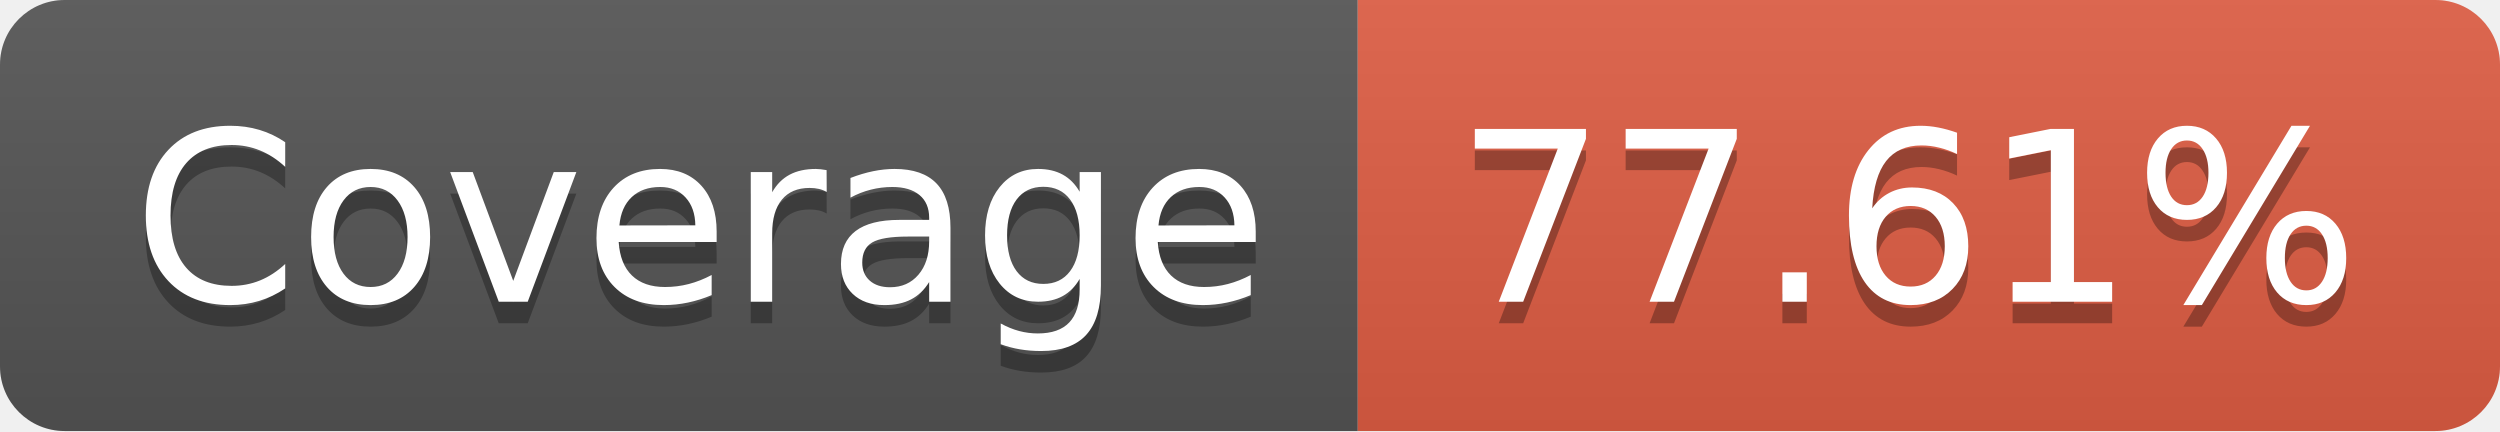
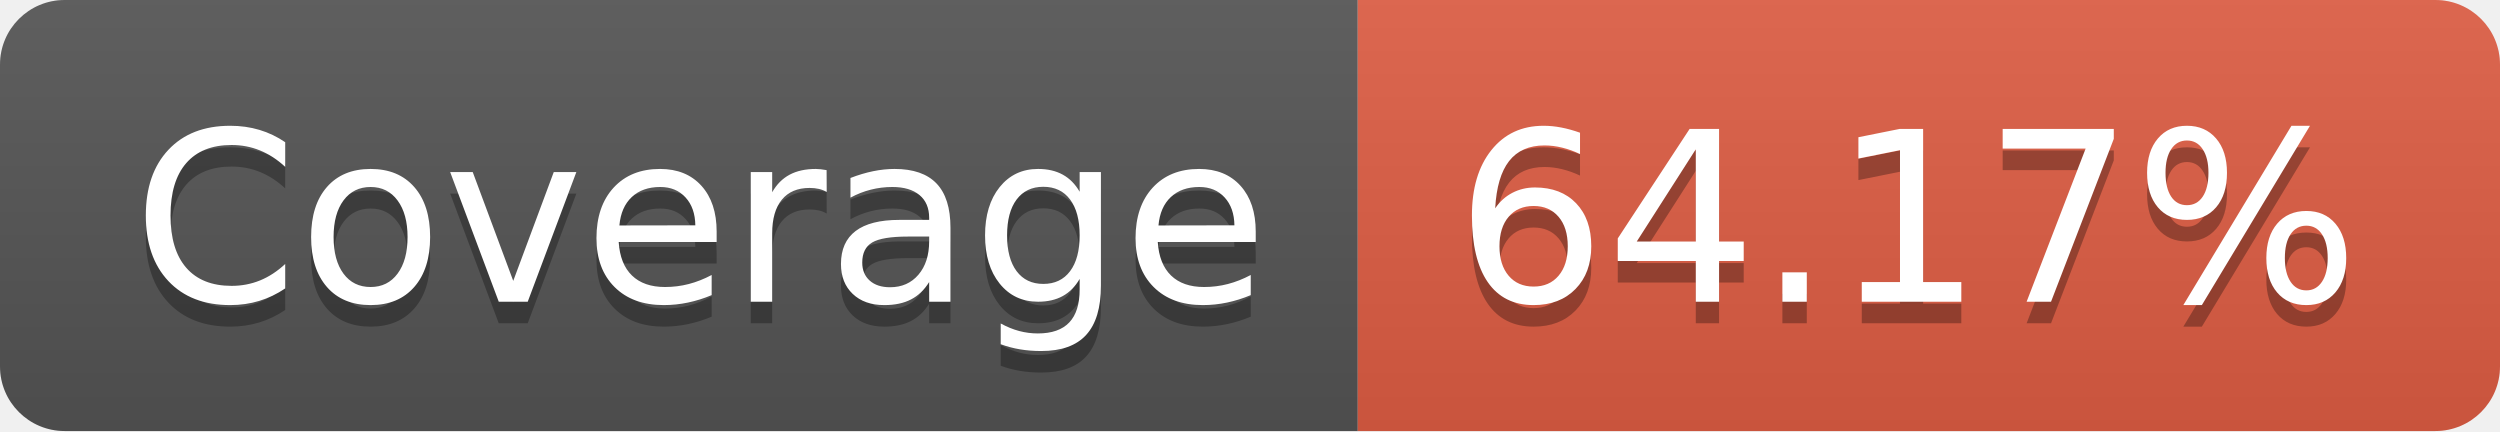
- <svg xmlns="http://www.w3.org/2000/svg" width="116" height="20" role="img" aria-label="Coverage: 77.61%">
+ <svg xmlns="http://www.w3.org/2000/svg" width="116" height="20" role="img" aria-label="Coverage: 64.17%">
  <linearGradient id="s" x2="0" y2="100%">
    <stop offset="0" stop-color="#bbb" stop-opacity=".1" />
    <stop offset="1" stop-opacity=".1" />
  </linearGradient>
  <clipPath id="r">
    <rect width="116" height="20" rx="3" fill="#fff" />
  </clipPath>
  <g clip-path="url(#r)">
    <rect width="63" height="20" fill="#555" />
    <rect x="63" width="53" height="20" fill="#e05d44" />
    <rect width="116" height="20" fill="url(#s)" />
  </g>
  <g fill="#fff" text-anchor="middle" font-family="Verdana,Geneva,DejaVu Sans,sans-serif" text-rendering="geometricPrecision" font-size="110">
    <text aria-hidden="true" x="325" y="150" fill="#010101" fill-opacity=".3" transform="scale(.1)" textLength="530">Coverage</text>
    <text x="325" y="140" transform="scale(.1)" fill="#fff" textLength="530">Coverage</text>
-     <text aria-hidden="true" x="885" y="150" fill="#010101" fill-opacity=".3" transform="scale(.1)" textLength="430">77.61%</text>
-     <text x="885" y="140" transform="scale(.1)" fill="#fff" textLength="430">77.61%</text>
+     <text aria-hidden="true" x="885" y="150" fill="#010101" fill-opacity=".3" transform="scale(.1)" textLength="430">64.17%</text>
+     <text x="885" y="140" transform="scale(.1)" fill="#fff" textLength="430">64.17%</text>
  </g>
</svg>
